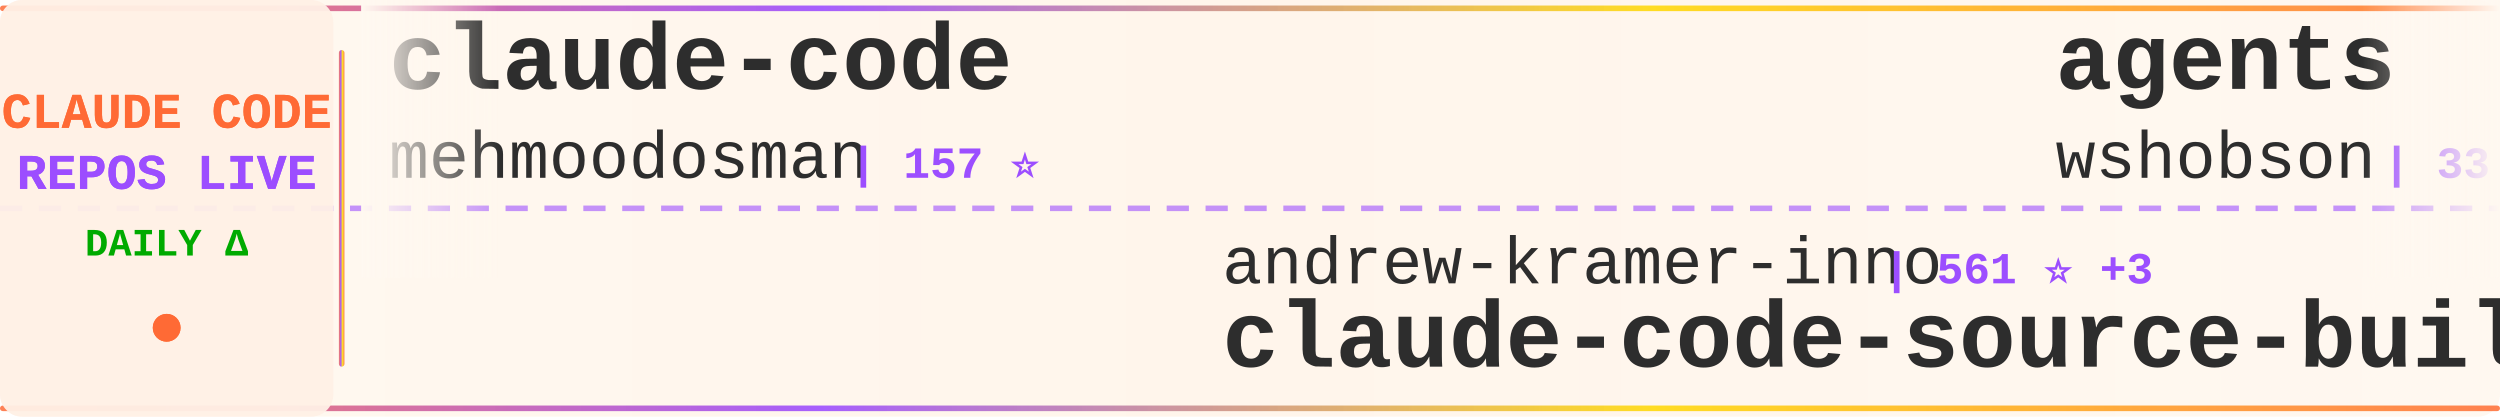
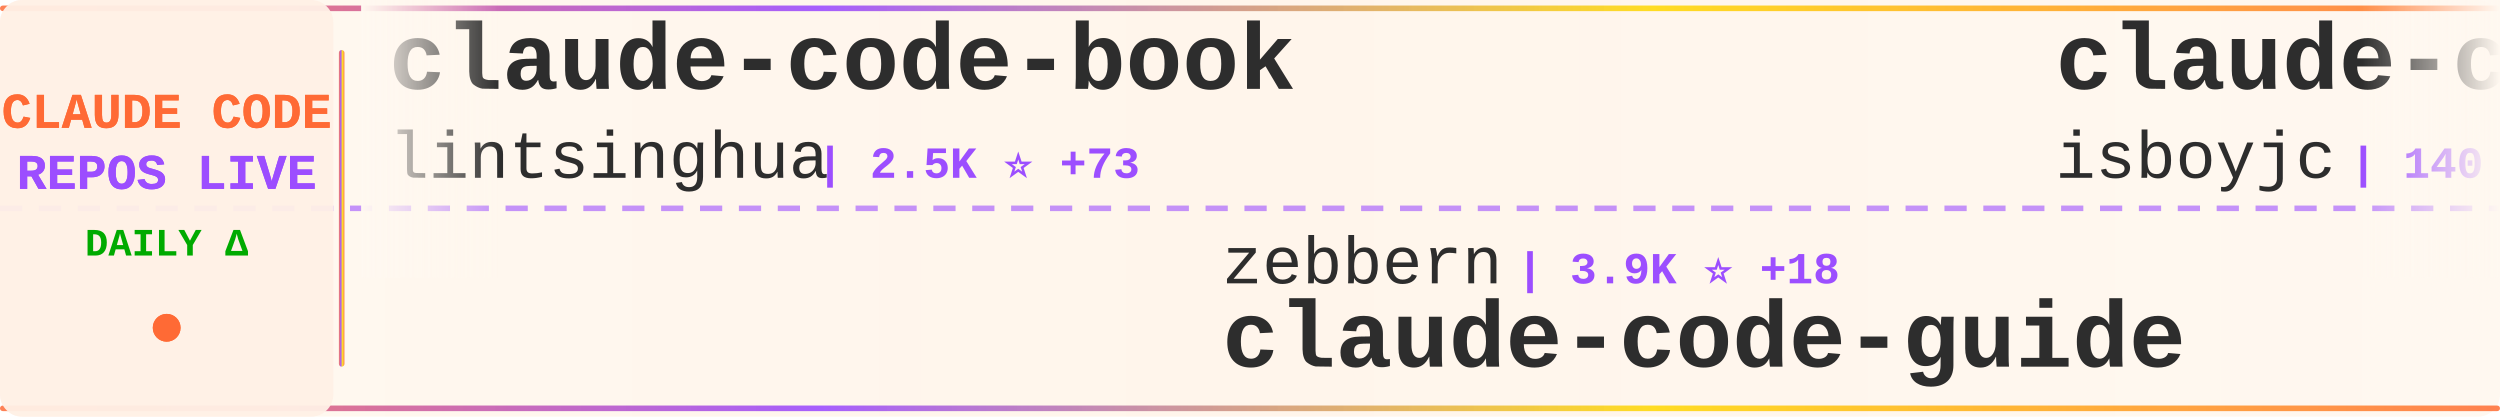
<svg xmlns="http://www.w3.org/2000/svg" width="900" height="150">
  <defs>
    <linearGradient id="tickerBg" x1="0%" y1="0%" x2="100%" y2="0%">
      <stop offset="0%" style="stop-color:#fff8f0;stop-opacity:0.98" />
      <stop offset="50%" style="stop-color:#fff5eb;stop-opacity:1" />
      <stop offset="100%" style="stop-color:#fff8f0;stop-opacity:0.98" />
    </linearGradient>
    <linearGradient id="borderGrad" x1="0%" y1="0%" x2="100%" y2="0%">
      <stop offset="0%" style="stop-color:#FF6B35;stop-opacity:0.85">
        <animate attributeName="stop-opacity" values="0.85;1;0.85" dur="2s" repeatCount="indefinite" />
      </stop>
      <stop offset="33%" style="stop-color:#9C4EFF;stop-opacity:0.9">
        <animate attributeName="stop-opacity" values="0.9;1;0.9" dur="2.2s" repeatCount="indefinite" />
      </stop>
      <stop offset="66%" style="stop-color:#FFD700;stop-opacity:0.85">
        <animate attributeName="stop-opacity" values="0.85;1;0.85" dur="1.8s" repeatCount="indefinite" />
      </stop>
      <stop offset="100%" style="stop-color:#FF6B35;stop-opacity:0.85">
        <animate attributeName="stop-opacity" values="0.85;1;0.85" dur="2s" repeatCount="indefinite" />
      </stop>
    </linearGradient>
    <filter id="textGlow">
      <feGaussianBlur stdDeviation="0.15" result="coloredBlur" />
      <feMerge>
        <feMergeNode in="coloredBlur" />
        <feMergeNode in="SourceGraphic" />
      </feMerge>
    </filter>
    <filter id="metricGlow">
      <feGaussianBlur stdDeviation="0.2" result="coloredBlur" />
      <feMerge>
        <feMergeNode in="coloredBlur" />
        <feMergeNode in="SourceGraphic" />
      </feMerge>
    </filter>
    <linearGradient id="leftFade" x1="0%" y1="0%" x2="100%" y2="0%">
      <stop offset="0%" style="stop-color:#fff8f0;stop-opacity:1" />
      <stop offset="100%" style="stop-color:#fff8f0;stop-opacity:0" />
    </linearGradient>
    <linearGradient id="rightFade" x1="0%" y1="0%" x2="100%" y2="0%">
      <stop offset="0%" style="stop-color:#fff8f0;stop-opacity:0" />
      <stop offset="100%" style="stop-color:#fff8f0;stop-opacity:1" />
    </linearGradient>
  </defs>
  <rect width="900" height="150" fill="url(#tickerBg)" rx="8" />
  <rect x="0" y="2" width="900" height="2" fill="url(#borderGrad)" rx="1" />
  <rect x="0" y="146" width="900" height="2" fill="url(#borderGrad)" rx="1" />
  <line x1="0" y1="75" x2="900" y2="75" stroke="#9C4EFF" stroke-width="2" stroke-dasharray="8 6" opacity="0.6" />
  <rect x="0" y="0" width="120" height="150" fill="#fff0e6" opacity="0.95" rx="8" />
  <text x="60" y="46" font-family="'Courier New', monospace" font-size="18" font-weight="bold" fill="#FF6B35" text-anchor="middle" filter="url(#textGlow)">
    CLAUDE CODE
  </text>
  <text x="60" y="68" font-family="'Courier New', monospace" font-size="18" font-weight="bold" fill="#9C4EFF" text-anchor="middle" filter="url(#textGlow)">
    REPOS LIVE
  </text>
  <text x="60" y="92" font-family="'Courier New', monospace" font-size="14" font-weight="bold" fill="#00aa00" text-anchor="middle">
    DAILY Δ
  </text>
  <circle cx="60" cy="118" r="5" fill="#FF6B35" filter="url(#metricGlow)">
    <animate attributeName="r" values="4;6;4" dur="1.5s" repeatCount="indefinite" />
    <animate attributeName="opacity" values="0.6;1;0.6" dur="1.5s" repeatCount="indefinite" />
  </circle>
  <rect x="122" y="18" width="2" height="114" fill="url(#borderGrad)" rx="1" />
  <clipPath id="tickerClip">
    <rect x="130" y="0" width="770" height="150" />
  </clipPath>
  <g clip-path="url(#tickerClip)">
    <g id="tickerItems">
      <animateTransform attributeName="transform" attributeType="XML" type="translate" from="0 0" to="-3000 0" dur="54s" repeatCount="indefinite" />
      <g transform="translate(0, 0)">
-         <text x="140" y="32" font-family="'Courier New', monospace" font-size="34" font-weight="bold" fill="#2d2d2d">claude-code</text>
-         <text x="140" y="64" font-family="'Courier New', monospace" font-size="24" font-weight="normal" fill="#2d2d2d" opacity="1.0">mehmoodosman</text>
-         <text x="306" y="64" font-family="'Courier New', monospace" font-size="16" font-weight="bold" fill="#9C4EFF"> | 157 ⭐</text>
+         <text x="140" y="32" font-family="'Courier New', monospace" font-size="34" font-weight="bold" fill="#2d2d2d">claude-code-book</text>
+         <text x="140" y="64" font-family="'Courier New', monospace" font-size="24" font-weight="normal" fill="#2d2d2d" opacity="1.0">lintsinghua</text>
+         <text x="294" y="64" font-family="'Courier New', monospace" font-size="16" font-weight="bold" fill="#9C4EFF"> | 2.5K ⭐ +73</text>
      </g>
      <g transform="translate(300, 0)">
-         <text x="140" y="102" font-family="'Courier New', monospace" font-size="24" font-weight="normal" fill="#2d2d2d" opacity="1.0">andrew-kramer-inno</text>
-         <text x="378" y="102" font-family="'Courier New', monospace" font-size="16" font-weight="bold" fill="#9C4EFF"> | 561 ⭐ +3</text>
-         <text x="140" y="132" font-family="'Courier New', monospace" font-size="34" font-weight="bold" fill="#2d2d2d">claude-code-source-build</text>
+         <text x="140" y="102" font-family="'Courier New', monospace" font-size="24" font-weight="normal" fill="#2d2d2d" opacity="1.0">zebbern</text>
+         <text x="246" y="102" font-family="'Courier New', monospace" font-size="16" font-weight="bold" fill="#9C4EFF"> | 3.9K ⭐ +18</text>
+         <text x="140" y="132" font-family="'Courier New', monospace" font-size="34" font-weight="bold" fill="#2d2d2d">claude-code-guide</text>
      </g>
      <g transform="translate(600, 0)">
-         <text x="140" y="32" font-family="'Courier New', monospace" font-size="34" font-weight="bold" fill="#2d2d2d">agents</text>
-         <text x="140" y="64" font-family="'Courier New', monospace" font-size="24" font-weight="normal" fill="#2d2d2d" opacity="1.0">wshobson</text>
-         <text x="258" y="64" font-family="'Courier New', monospace" font-size="16" font-weight="bold" fill="#9C4EFF"> | 33.2K ⭐ +81</text>
+         <text x="140" y="32" font-family="'Courier New', monospace" font-size="34" font-weight="bold" fill="#2d2d2d">claude-code</text>
+         <text x="140" y="64" font-family="'Courier New', monospace" font-size="24" font-weight="normal" fill="#2d2d2d" opacity="1.0">isboyjc</text>
+         <text x="246" y="64" font-family="'Courier New', monospace" font-size="16" font-weight="bold" fill="#9C4EFF"> | 140 ⭐ +4</text>
      </g>
      <g transform="translate(900, 0)">
-         <text x="140" y="102" font-family="'Courier New', monospace" font-size="24" font-weight="normal" fill="#2d2d2d" opacity="1.0">jarmuine</text>
-         <text x="258" y="102" font-family="'Courier New', monospace" font-size="16" font-weight="bold" fill="#9C4EFF"> | 1.9K ⭐ +29</text>
+         <text x="140" y="102" font-family="'Courier New', monospace" font-size="24" font-weight="normal" fill="#2d2d2d" opacity="1.0">centminmod</text>
+         <text x="282" y="102" font-family="'Courier New', monospace" font-size="16" font-weight="bold" fill="#9C4EFF"> | 2.2K ⭐ +6</text>
+         <text x="140" y="132" font-family="'Courier New', monospace" font-size="34" font-weight="bold" fill="#2d2d2d">my-claude-code-setup</text>
+       </g>
+       <g transform="translate(1200, 0)">
+         <text x="140" y="32" font-family="'Courier New', monospace" font-size="34" font-weight="bold" fill="#2d2d2d">claude-code</text>
+         <text x="140" y="64" font-family="'Courier New', monospace" font-size="24" font-weight="normal" fill="#2d2d2d" opacity="1.0">xorespesp</text>
+         <text x="270" y="64" font-family="'Courier New', monospace" font-size="16" font-weight="bold" fill="#9C4EFF"> | 209 ⭐ +1</text>
+       </g>
+       <g transform="translate(1500, 0)">
+         <text x="140" y="102" font-family="'Courier New', monospace" font-size="24" font-weight="normal" fill="#2d2d2d" opacity="1.0">slopus</text>
+         <text x="234" y="102" font-family="'Courier New', monospace" font-size="16" font-weight="bold" fill="#9C4EFF"> | 17.6K ⭐ +87</text>
+         <text x="140" y="132" font-family="'Courier New', monospace" font-size="34" font-weight="bold" fill="#2d2d2d">happy</text>
+       </g>
+       <g transform="translate(1800, 0)">
+         <text x="140" y="32" font-family="'Courier New', monospace" font-size="34" font-weight="bold" fill="#2d2d2d">claude_code_src</text>
+         <text x="140" y="64" font-family="'Courier New', monospace" font-size="24" font-weight="normal" fill="#2d2d2d" opacity="1.0">ponponon</text>
+         <text x="258" y="64" font-family="'Courier New', monospace" font-size="16" font-weight="bold" fill="#9C4EFF"> | 2.1K ⭐ +12</text>
+       </g>
+       <g transform="translate(2100, 0)">
+         <text x="140" y="102" font-family="'Courier New', monospace" font-size="24" font-weight="normal" fill="#2d2d2d" opacity="1.0">qwibitai</text>
+         <text x="258" y="102" font-family="'Courier New', monospace" font-size="16" font-weight="bold" fill="#9C4EFF"> | 27.0K ⭐ +91</text>
+         <text x="140" y="132" font-family="'Courier New', monospace" font-size="34" font-weight="bold" fill="#2d2d2d">nanoclaw</text>
+       </g>
+       <g transform="translate(2400, 0)">
+         <text x="140" y="32" font-family="'Courier New', monospace" font-size="34" font-weight="bold" fill="#2d2d2d">claude-code</text>
+         <text x="140" y="64" font-family="'Courier New', monospace" font-size="24" font-weight="normal" fill="#2d2d2d" opacity="1.0">VineeTagarwaL-code</text>
+         <text x="378" y="64" font-family="'Courier New', monospace" font-size="16" font-weight="bold" fill="#9C4EFF"> | 264 ⭐ +2</text>
+       </g>
+       <g transform="translate(2700, 0)">
+         <text x="140" y="102" font-family="'Courier New', monospace" font-size="24" font-weight="normal" fill="#2d2d2d" opacity="1.0">lowcortisolprogrammer</text>
+         <text x="414" y="102" font-family="'Courier New', monospace" font-size="16" font-weight="bold" fill="#9C4EFF"> | 170 ⭐</text>
        <text x="140" y="132" font-family="'Courier New', monospace" font-size="34" font-weight="bold" fill="#2d2d2d">claude-code</text>
      </g>
-       <g transform="translate(1200, 0)">
-         <text x="140" y="32" font-family="'Courier New', monospace" font-size="34" font-weight="bold" fill="#2d2d2d">claude-code-best-practic...</text>
-         <text x="140" y="64" font-family="'Courier New', monospace" font-size="24" font-weight="normal" fill="#2d2d2d" opacity="1.0">shanraisshan</text>
-         <text x="306" y="64" font-family="'Courier New', monospace" font-size="16" font-weight="bold" fill="#9C4EFF"> | 33.8K ⭐ +890</text>
-       </g>
-       <g transform="translate(1500, 0)">
-         <text x="140" y="102" font-family="'Courier New', monospace" font-size="24" font-weight="normal" fill="#2d2d2d" opacity="1.0">guanshan</text>
-         <text x="258" y="102" font-family="'Courier New', monospace" font-size="16" font-weight="bold" fill="#9C4EFF"> | 54 ⭐</text>
-         <text x="140" y="132" font-family="'Courier New', monospace" font-size="34" font-weight="bold" fill="#2d2d2d">ClaudeCode</text>
-       </g>
-       <g transform="translate(1800, 0)">
-         <text x="140" y="32" font-family="'Courier New', monospace" font-size="34" font-weight="bold" fill="#2d2d2d">claude-code-cli</text>
-         <text x="140" y="64" font-family="'Courier New', monospace" font-size="24" font-weight="normal" fill="#2d2d2d" opacity="1.0">huangserva</text>
-         <text x="282" y="64" font-family="'Courier New', monospace" font-size="16" font-weight="bold" fill="#9C4EFF"> | 542 ⭐ +6</text>
-       </g>
-       <g transform="translate(2100, 0)">
-         <text x="140" y="102" font-family="'Courier New', monospace" font-size="24" font-weight="normal" fill="#2d2d2d" opacity="1.0">rohitg00</text>
-         <text x="258" y="102" font-family="'Courier New', monospace" font-size="16" font-weight="bold" fill="#9C4EFF"> | 1.2K ⭐ +14</text>
-         <text x="140" y="132" font-family="'Courier New', monospace" font-size="34" font-weight="bold" fill="#2d2d2d">awesome-claude-code-tool...</text>
-       </g>
-       <g transform="translate(2400, 0)">
-         <text x="140" y="32" font-family="'Courier New', monospace" font-size="34" font-weight="bold" fill="#2d2d2d">claude-code-action</text>
-         <text x="140" y="64" font-family="'Courier New', monospace" font-size="24" font-weight="normal" fill="#2d2d2d" opacity="1.0">anthropics</text>
-         <text x="282" y="64" font-family="'Courier New', monospace" font-size="16" font-weight="bold" fill="#9C4EFF"> | 7.0K ⭐ +22</text>
-       </g>
-       <g transform="translate(2700, 0)">
-         <text x="140" y="102" font-family="'Courier New', monospace" font-size="24" font-weight="normal" fill="#2d2d2d" opacity="1.0">Piebald-AI</text>
-         <text x="282" y="102" font-family="'Courier New', monospace" font-size="16" font-weight="bold" fill="#9C4EFF"> | 8.5K ⭐ +51</text>
-         <text x="140" y="132" font-family="'Courier New', monospace" font-size="34" font-weight="bold" fill="#2d2d2d">claude-code-system-promp...</text>
-       </g>
      <g transform="translate(3000, 0)">
-         <text x="140" y="32" font-family="'Courier New', monospace" font-size="34" font-weight="bold" fill="#2d2d2d">claude-code</text>
-         <text x="140" y="64" font-family="'Courier New', monospace" font-size="24" font-weight="normal" fill="#2d2d2d" opacity="1.0">mehmoodosman</text>
-         <text x="306" y="64" font-family="'Courier New', monospace" font-size="16" font-weight="bold" fill="#9C4EFF"> | 157 ⭐</text>
+         <text x="140" y="32" font-family="'Courier New', monospace" font-size="34" font-weight="bold" fill="#2d2d2d">claude-code-book</text>
+         <text x="140" y="64" font-family="'Courier New', monospace" font-size="24" font-weight="normal" fill="#2d2d2d" opacity="1.0">lintsinghua</text>
+         <text x="294" y="64" font-family="'Courier New', monospace" font-size="16" font-weight="bold" fill="#9C4EFF"> | 2.5K ⭐ +73</text>
      </g>
      <g transform="translate(3300, 0)">
-         <text x="140" y="102" font-family="'Courier New', monospace" font-size="24" font-weight="normal" fill="#2d2d2d" opacity="1.0">andrew-kramer-inno</text>
-         <text x="378" y="102" font-family="'Courier New', monospace" font-size="16" font-weight="bold" fill="#9C4EFF"> | 561 ⭐ +3</text>
-         <text x="140" y="132" font-family="'Courier New', monospace" font-size="34" font-weight="bold" fill="#2d2d2d">claude-code-source-build</text>
+         <text x="140" y="102" font-family="'Courier New', monospace" font-size="24" font-weight="normal" fill="#2d2d2d" opacity="1.0">zebbern</text>
+         <text x="246" y="102" font-family="'Courier New', monospace" font-size="16" font-weight="bold" fill="#9C4EFF"> | 3.9K ⭐ +18</text>
+         <text x="140" y="132" font-family="'Courier New', monospace" font-size="34" font-weight="bold" fill="#2d2d2d">claude-code-guide</text>
      </g>
      <g transform="translate(3600, 0)">
-         <text x="140" y="32" font-family="'Courier New', monospace" font-size="34" font-weight="bold" fill="#2d2d2d">agents</text>
-         <text x="140" y="64" font-family="'Courier New', monospace" font-size="24" font-weight="normal" fill="#2d2d2d" opacity="1.0">wshobson</text>
-         <text x="258" y="64" font-family="'Courier New', monospace" font-size="16" font-weight="bold" fill="#9C4EFF"> | 33.2K ⭐ +81</text>
+         <text x="140" y="32" font-family="'Courier New', monospace" font-size="34" font-weight="bold" fill="#2d2d2d">claude-code</text>
+         <text x="140" y="64" font-family="'Courier New', monospace" font-size="24" font-weight="normal" fill="#2d2d2d" opacity="1.0">isboyjc</text>
+         <text x="246" y="64" font-family="'Courier New', monospace" font-size="16" font-weight="bold" fill="#9C4EFF"> | 140 ⭐ +4</text>
      </g>
      <g transform="translate(3900, 0)">
-         <text x="140" y="102" font-family="'Courier New', monospace" font-size="24" font-weight="normal" fill="#2d2d2d" opacity="1.0">jarmuine</text>
-         <text x="258" y="102" font-family="'Courier New', monospace" font-size="16" font-weight="bold" fill="#9C4EFF"> | 1.9K ⭐ +29</text>
-         <text x="140" y="132" font-family="'Courier New', monospace" font-size="34" font-weight="bold" fill="#2d2d2d">claude-code</text>
+         <text x="140" y="102" font-family="'Courier New', monospace" font-size="24" font-weight="normal" fill="#2d2d2d" opacity="1.0">centminmod</text>
+         <text x="282" y="102" font-family="'Courier New', monospace" font-size="16" font-weight="bold" fill="#9C4EFF"> | 2.2K ⭐ +6</text>
+         <text x="140" y="132" font-family="'Courier New', monospace" font-size="34" font-weight="bold" fill="#2d2d2d">my-claude-code-setup</text>
      </g>
    </g>
  </g>
  <rect x="130" y="0" width="50" height="100" fill="url(#leftFade)" />
  <rect x="850" y="0" width="50" height="100" fill="url(#rightFade)" />
</svg>
